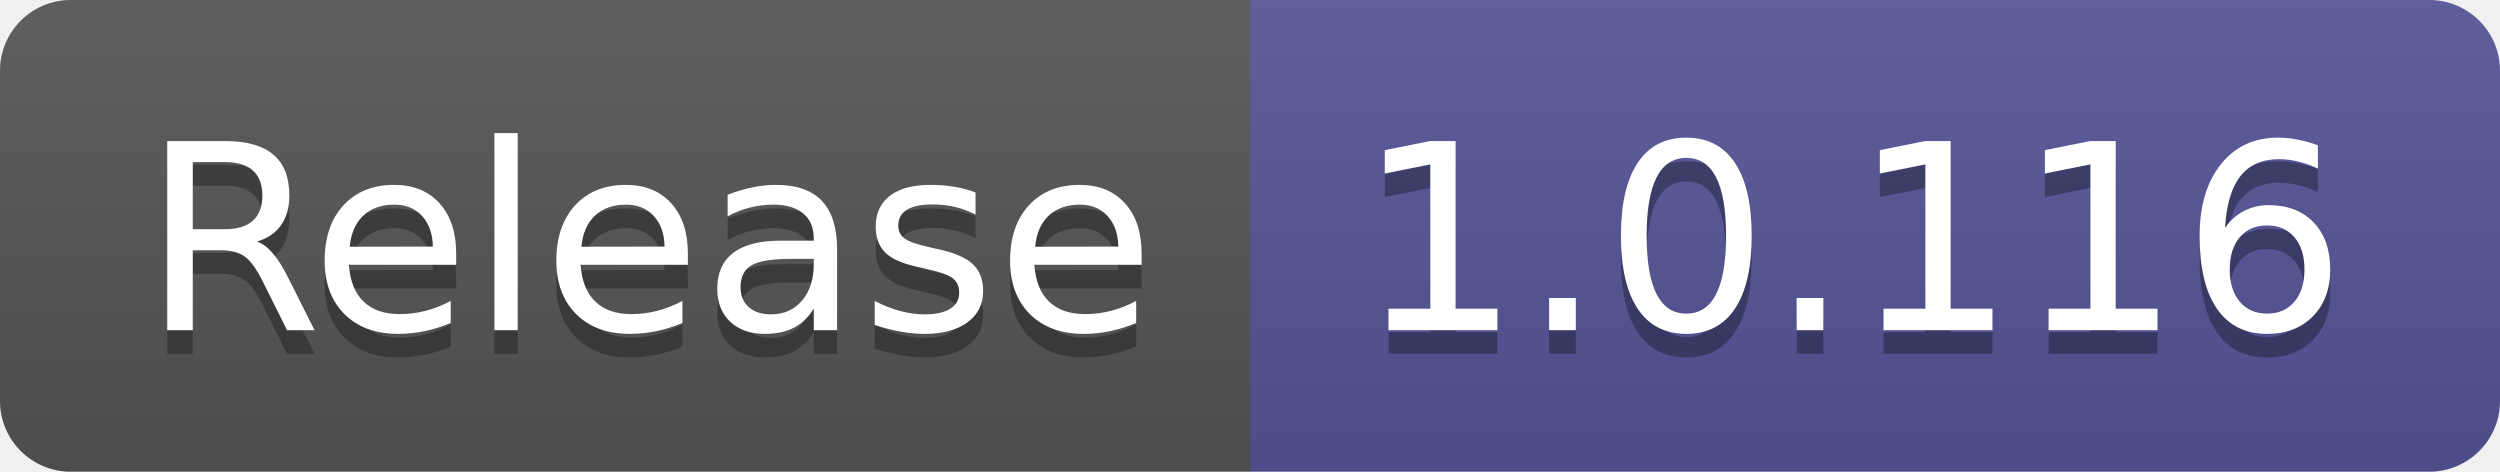
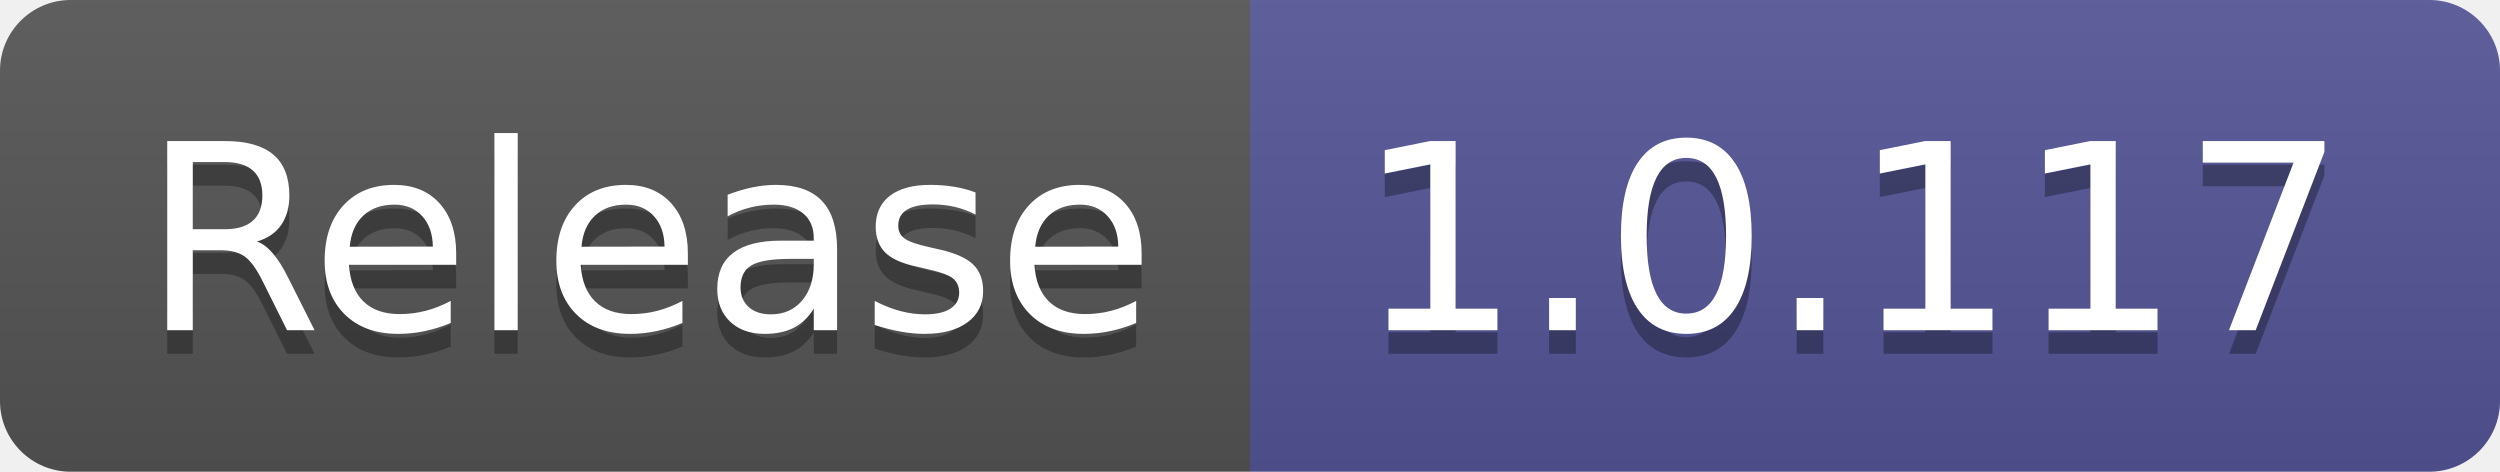
- <svg xmlns="http://www.w3.org/2000/svg" width="106" height="20" role="img" aria-label="Release: 1.0.116">
+ <svg xmlns="http://www.w3.org/2000/svg" width="106" height="20" role="img" aria-label="Release: 1.0.117">
  <linearGradient id="s" x2="0" y2="100%">
    <stop offset="0" stop-color="#bbb" stop-opacity=".1" />
    <stop offset="1" stop-opacity=".1" />
  </linearGradient>
  <clipPath id="r">
    <rect width="106" height="20" rx="3" fill="#fff" />
  </clipPath>
  <g clip-path="url(#r)">
    <rect width="53" height="20" fill="#555" />
    <rect x="53" width="53" height="20" fill="#535597" />
    <rect width="106" height="20" fill="url(#s)" />
  </g>
  <g fill="#fff" text-anchor="middle" font-family="Verdana,Geneva,DejaVu Sans,sans-serif" text-rendering="geometricPrecision" font-size="110">
    <text aria-hidden="true" x="275" y="150" fill="#010101" fill-opacity=".3" transform="scale(.1)" textLength="430">Release</text>
    <text x="275" y="140" transform="scale(.1)" fill="#fff" textLength="430">Release</text>
-     <text aria-hidden="true" x="785" y="150" fill="#010101" fill-opacity=".3" transform="scale(.1)" textLength="430">1.0.116</text>
-     <text x="785" y="140" transform="scale(.1)" fill="#fff" textLength="430">1.0.116</text>
+     <text aria-hidden="true" x="785" y="150" fill="#010101" fill-opacity=".3" transform="scale(.1)" textLength="430">1.0.117</text>
+     <text x="785" y="140" transform="scale(.1)" fill="#fff" textLength="430">1.0.117</text>
  </g>
</svg>
